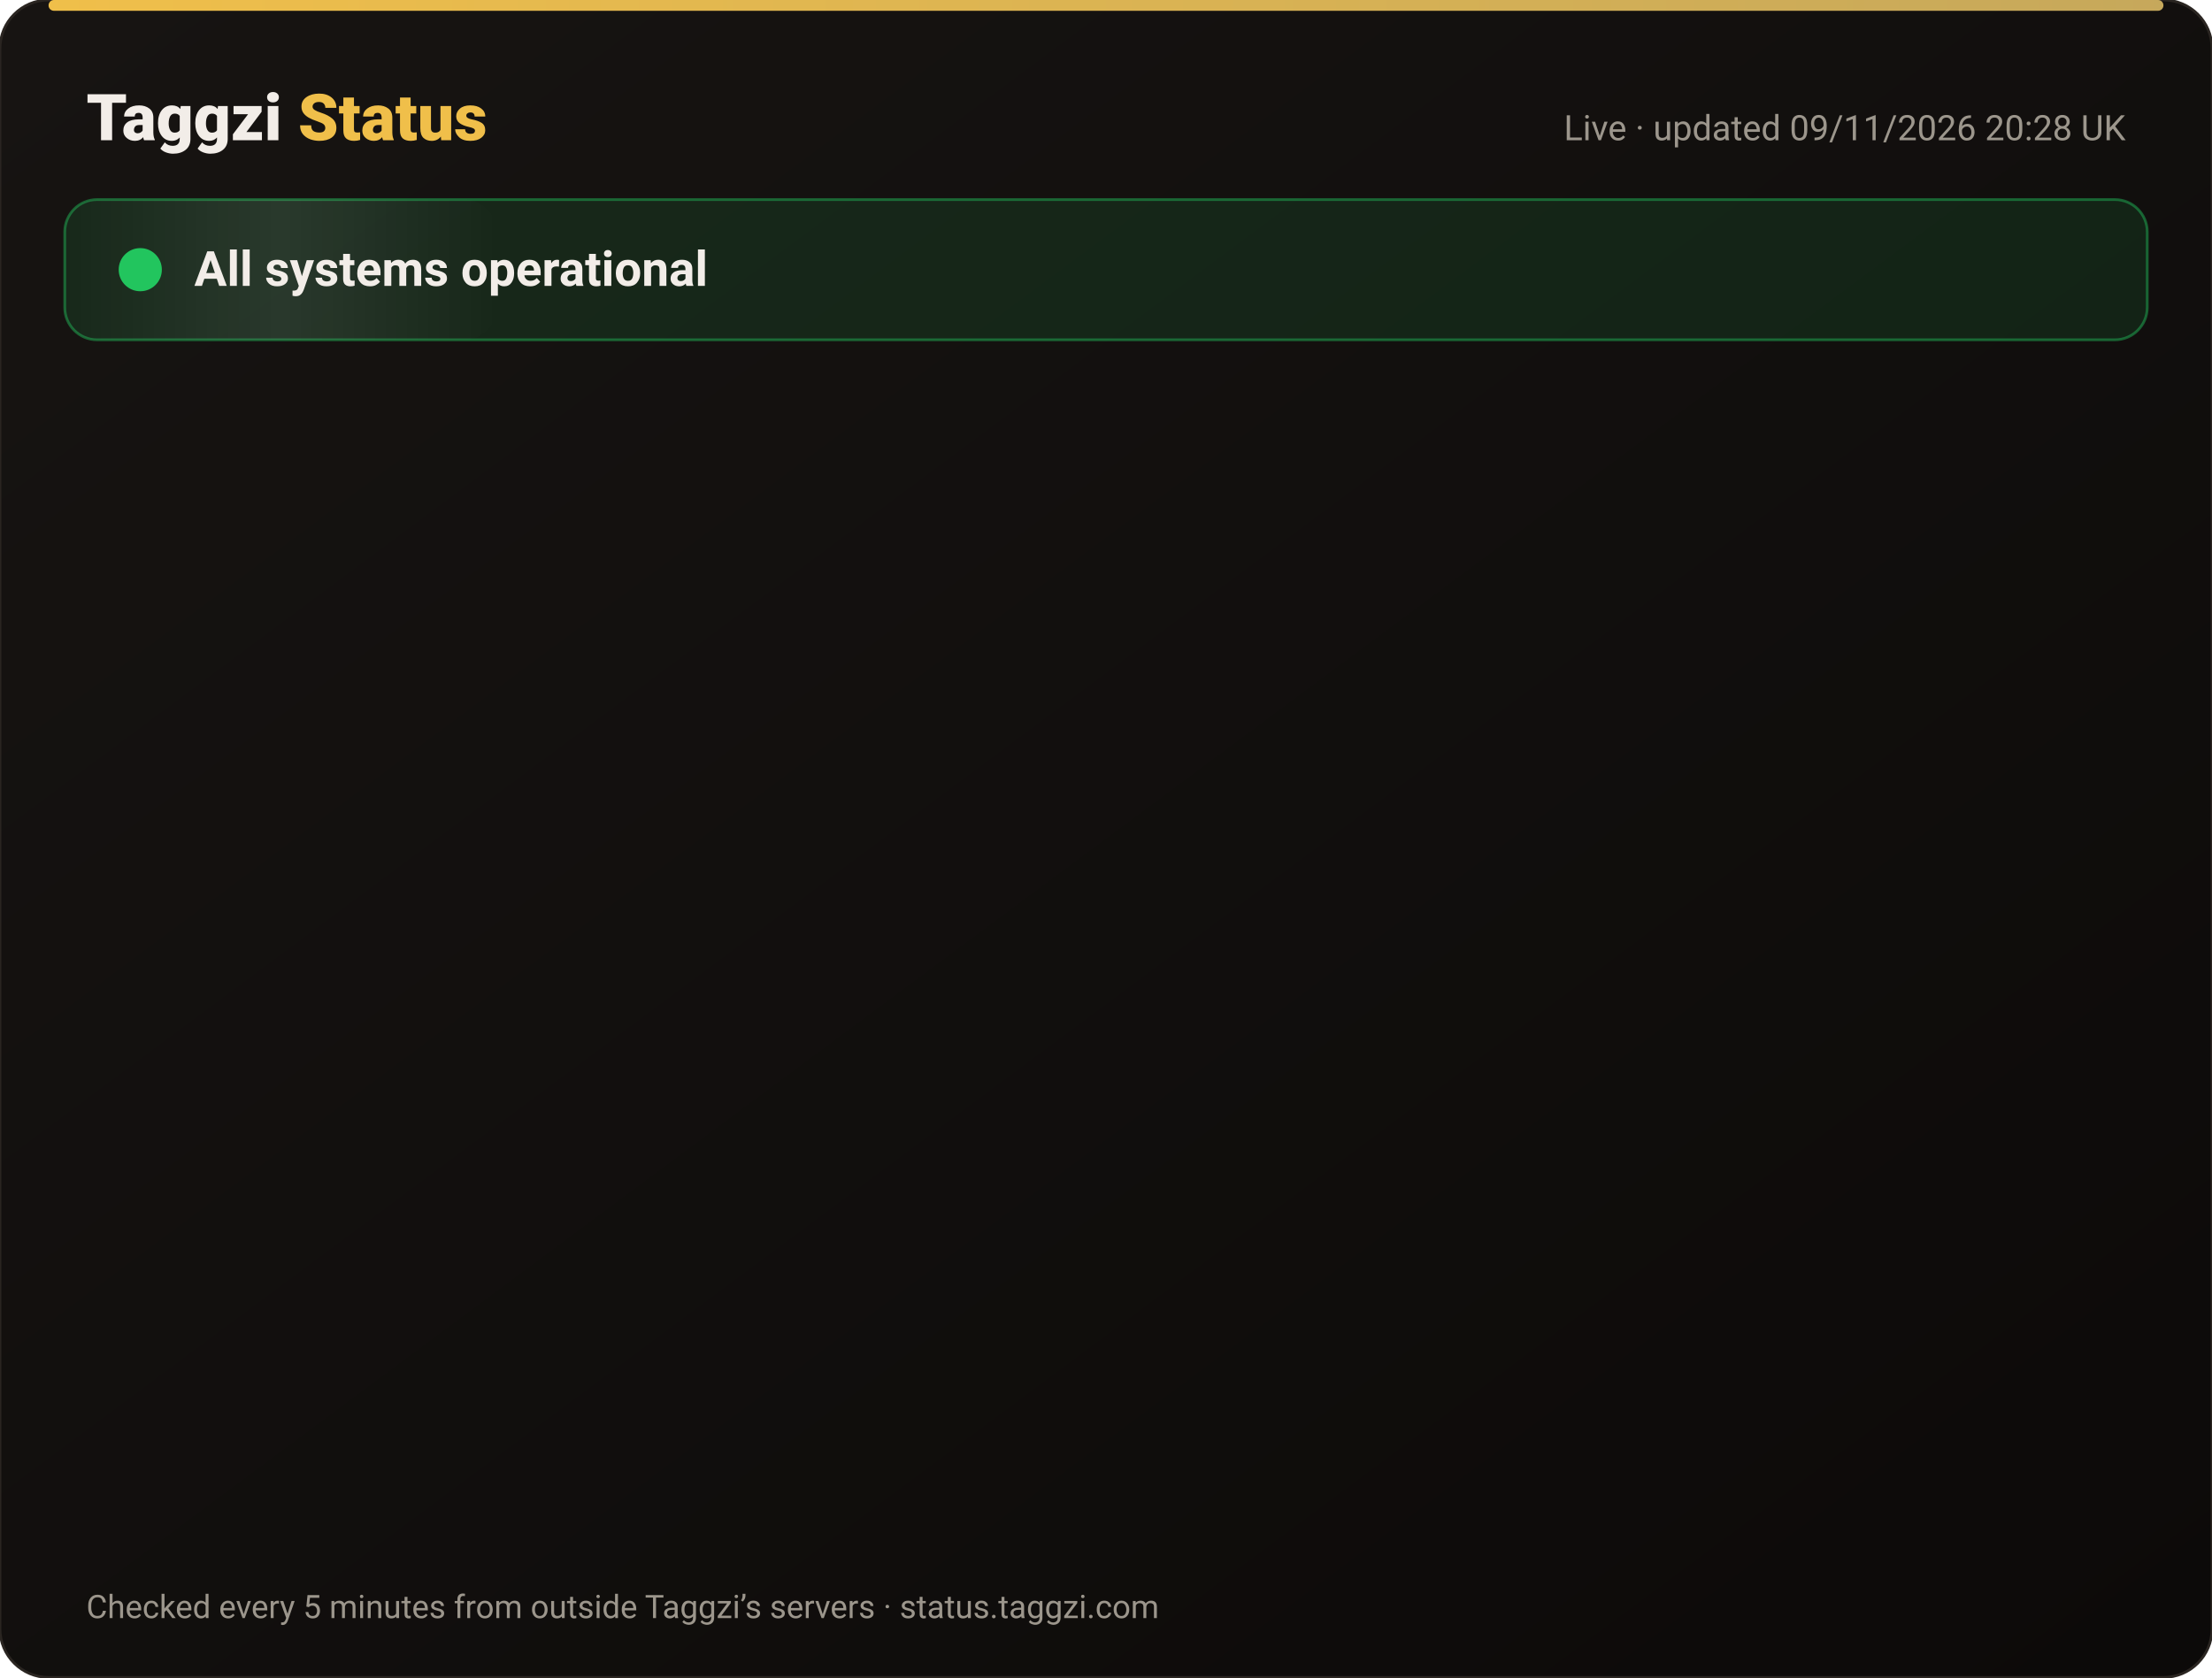
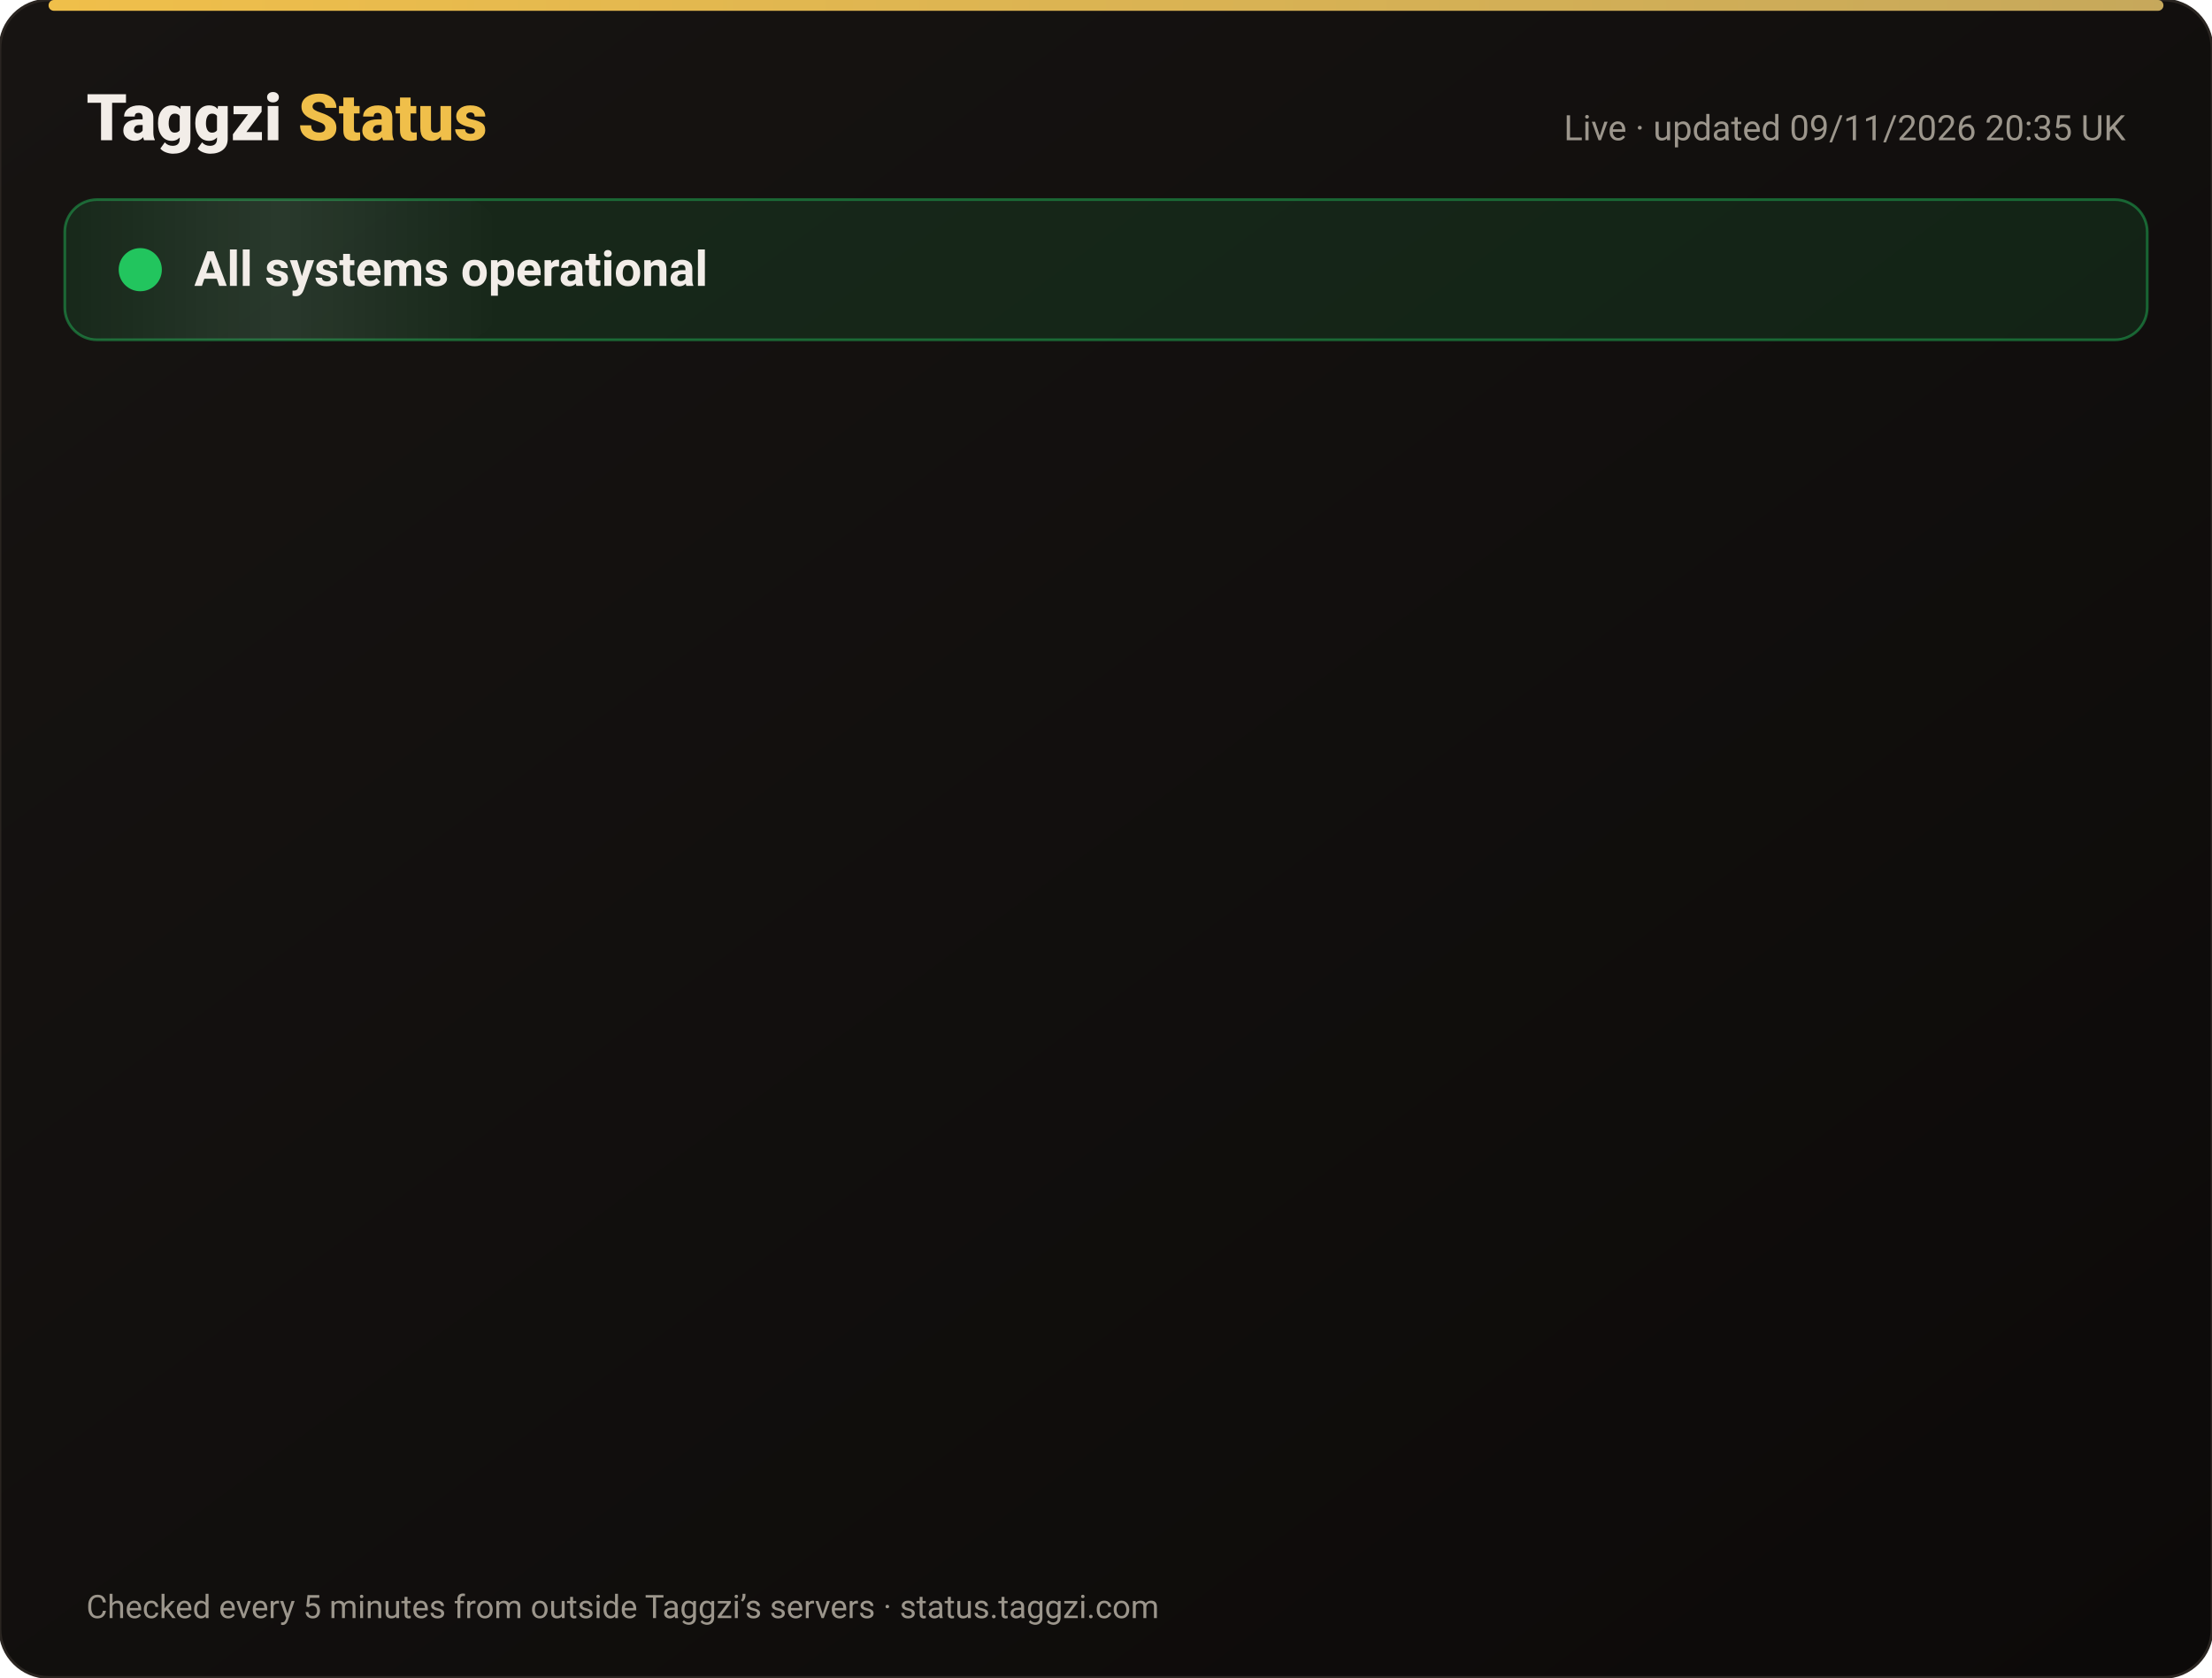
<svg xmlns="http://www.w3.org/2000/svg" width="820" height="622" viewBox="0 0 820 622" font-family="-apple-system,Segoe UI,Roboto,Helvetica,Arial,sans-serif">
  <defs>
    <linearGradient id="bg" x1="0" y1="0" x2="1" y2="1">
      <stop offset="0" stop-color="#171412" />
      <stop offset="1" stop-color="#0C0A09" />
    </linearGradient>
    <linearGradient id="gold" x1="0" x2="1">
      <stop offset="0" stop-color="#F0BF4A" />
      <stop offset="1" stop-color="#c6a85b" />
    </linearGradient>
    <linearGradient id="shine" x1="0" x2="1">
      <stop offset="0" stop-color="#fff" stop-opacity="0" />
      <stop offset=".5" stop-color="#fff" stop-opacity=".08" />
      <stop offset="1" stop-color="#fff" stop-opacity="0" />
    </linearGradient>
  </defs>
  <rect width="820" height="622" rx="18" fill="url(#bg)" stroke="#2a2521" />
  <rect x="18" y="0" width="784" height="4" rx="2" fill="url(#gold)" />
  <text x="32" y="52" font-size="24" font-weight="800" fill="#F2EDE8">Taggzi <tspan fill="#F0BF4A">Status</tspan>
  </text>
-   <text x="788" y="52" font-size="13" fill="#9C968C" text-anchor="end">Live · updated 09/11/2026 20:28 UK</text>
+   <text x="788" y="52" font-size="13" fill="#9C968C" text-anchor="end">Live · updated 09/11/2026 20:35 UK</text>
  <rect x="24" y="74" width="772" height="52" rx="12" fill="#22c55e" fill-opacity=".12" stroke="#22c55e" stroke-opacity=".45" />
  <rect x="24" y="74" width="160" height="52" rx="12" fill="url(#shine)">
    <animate attributeName="x" from="-160" to="820" dur="4s" repeatCount="indefinite" />
  </rect>
  <circle cx="52" cy="100" r="7" fill="#22c55e" />
  <circle cx="52" cy="100" r="7" fill="none" stroke="#22c55e" stroke-width="2">
    <animate attributeName="r" values="7;15;7" dur="2s" repeatCount="indefinite" />
    <animate attributeName="opacity" values=".9;0;.9" dur="2s" repeatCount="indefinite" />
  </circle>
  <text x="72" y="106" font-size="18" font-weight="700" fill="#F2EDE8">All systems operational</text>
  <g opacity="0">
    <animate attributeName="opacity" from="0" to="1" begin="0.00s" dur=".6s" fill="freeze" />
    <line x1="32" y1="188" x2="788" y2="188" stroke="#2a2521" />
    <circle cx="44" cy="166" r="6" fill="#22c55e">
      <animate attributeName="opacity" values="1;.45;1" dur="2.4s" begin="0.00s" repeatCount="indefinite" />
    </circle>
    <text x="62" y="171" font-size="15" font-weight="650" fill="#F2EDE8">Website</text>
    <text x="630" y="171" font-size="13" fill="#9C968C" text-anchor="end">99.97% uptime</text>
    <rect x="648" y="154" width="140" height="24" rx="12" fill="#22c55e" fill-opacity=".14" stroke="#22c55e" stroke-opacity=".5" />
    <text x="718" y="171" font-size="12" font-weight="700" fill="#22c55e" text-anchor="middle">Operational</text>
  </g>
  <g opacity="0">
    <animate attributeName="opacity" from="0" to="1" begin="0.15s" dur=".6s" fill="freeze" />
    <line x1="32" y1="234" x2="788" y2="234" stroke="#2a2521" />
    <circle cx="44" cy="212" r="6" fill="#22c55e">
      <animate attributeName="opacity" values="1;.45;1" dur="2.4s" begin="0.15s" repeatCount="indefinite" />
    </circle>
    <text x="62" y="217" font-size="15" font-weight="650" fill="#F2EDE8">Tag scans</text>
    <text x="630" y="217" font-size="13" fill="#9C968C" text-anchor="end">99.97% uptime</text>
    <rect x="648" y="200" width="140" height="24" rx="12" fill="#22c55e" fill-opacity=".14" stroke="#22c55e" stroke-opacity=".5" />
    <text x="718" y="217" font-size="12" font-weight="700" fill="#22c55e" text-anchor="middle">Operational</text>
  </g>
  <g opacity="0">
    <animate attributeName="opacity" from="0" to="1" begin="0.30s" dur=".6s" fill="freeze" />
    <line x1="32" y1="280" x2="788" y2="280" stroke="#2a2521" />
    <circle cx="44" cy="258" r="6" fill="#22c55e">
      <animate attributeName="opacity" values="1;.45;1" dur="2.4s" begin="0.30s" repeatCount="indefinite" />
    </circle>
    <text x="62" y="263" font-size="15" font-weight="650" fill="#F2EDE8">Manual tag lookup</text>
    <text x="630" y="263" font-size="13" fill="#9C968C" text-anchor="end">99.97% uptime</text>
    <rect x="648" y="246" width="140" height="24" rx="12" fill="#22c55e" fill-opacity=".14" stroke="#22c55e" stroke-opacity=".5" />
    <text x="718" y="263" font-size="12" font-weight="700" fill="#22c55e" text-anchor="middle">Operational</text>
  </g>
  <g opacity="0">
    <animate attributeName="opacity" from="0" to="1" begin="0.45s" dur=".6s" fill="freeze" />
    <line x1="32" y1="326" x2="788" y2="326" stroke="#2a2521" />
    <circle cx="44" cy="304" r="6" fill="#22c55e">
      <animate attributeName="opacity" values="1;.45;1" dur="2.4s" begin="0.45s" repeatCount="indefinite" />
    </circle>
    <text x="62" y="309" font-size="15" font-weight="650" fill="#F2EDE8">App &amp; login</text>
    <text x="630" y="309" font-size="13" fill="#9C968C" text-anchor="end">99.97% uptime</text>
    <rect x="648" y="292" width="140" height="24" rx="12" fill="#22c55e" fill-opacity=".14" stroke="#22c55e" stroke-opacity=".5" />
    <text x="718" y="309" font-size="12" font-weight="700" fill="#22c55e" text-anchor="middle">Operational</text>
  </g>
  <g opacity="0">
    <animate attributeName="opacity" from="0" to="1" begin="0.60s" dur=".6s" fill="freeze" />
    <line x1="32" y1="372" x2="788" y2="372" stroke="#2a2521" />
    <circle cx="44" cy="350" r="6" fill="#22c55e">
      <animate attributeName="opacity" values="1;.45;1" dur="2.4s" begin="0.60s" repeatCount="indefinite" />
    </circle>
    <text x="62" y="355" font-size="15" font-weight="650" fill="#F2EDE8">Community alerts</text>
    <text x="630" y="355" font-size="13" fill="#9C968C" text-anchor="end">99.97% uptime</text>
    <rect x="648" y="338" width="140" height="24" rx="12" fill="#22c55e" fill-opacity=".14" stroke="#22c55e" stroke-opacity=".5" />
    <text x="718" y="355" font-size="12" font-weight="700" fill="#22c55e" text-anchor="middle">Operational</text>
  </g>
  <g opacity="0">
    <animate attributeName="opacity" from="0" to="1" begin="0.75s" dur=".6s" fill="freeze" />
    <line x1="32" y1="418" x2="788" y2="418" stroke="#2a2521" />
    <circle cx="44" cy="396" r="6" fill="#22c55e">
      <animate attributeName="opacity" values="1;.45;1" dur="2.4s" begin="0.75s" repeatCount="indefinite" />
    </circle>
    <text x="62" y="401" font-size="15" font-weight="650" fill="#F2EDE8">Private calling</text>
    <text x="630" y="401" font-size="13" fill="#9C968C" text-anchor="end">99.97% uptime</text>
    <rect x="648" y="384" width="140" height="24" rx="12" fill="#22c55e" fill-opacity=".14" stroke="#22c55e" stroke-opacity=".5" />
    <text x="718" y="401" font-size="12" font-weight="700" fill="#22c55e" text-anchor="middle">Operational</text>
  </g>
  <g opacity="0">
    <animate attributeName="opacity" from="0" to="1" begin="0.90s" dur=".6s" fill="freeze" />
    <line x1="32" y1="464" x2="788" y2="464" stroke="#2a2521" />
    <circle cx="44" cy="442" r="6" fill="#22c55e">
      <animate attributeName="opacity" values="1;.45;1" dur="2.4s" begin="0.90s" repeatCount="indefinite" />
    </circle>
    <text x="62" y="447" font-size="15" font-weight="650" fill="#F2EDE8">Payments</text>
    <text x="630" y="447" font-size="13" fill="#9C968C" text-anchor="end">99.96% uptime</text>
    <rect x="648" y="430" width="140" height="24" rx="12" fill="#22c55e" fill-opacity=".14" stroke="#22c55e" stroke-opacity=".5" />
    <text x="718" y="447" font-size="12" font-weight="700" fill="#22c55e" text-anchor="middle">Operational</text>
  </g>
  <g opacity="0">
    <animate attributeName="opacity" from="0" to="1" begin="1.05s" dur=".6s" fill="freeze" />
    <line x1="32" y1="510" x2="788" y2="510" stroke="#2a2521" />
    <circle cx="44" cy="488" r="6" fill="#22c55e">
      <animate attributeName="opacity" values="1;.45;1" dur="2.4s" begin="1.05s" repeatCount="indefinite" />
    </circle>
    <text x="62" y="493" font-size="15" font-weight="650" fill="#F2EDE8">Email &amp; support</text>
    <text x="630" y="493" font-size="13" fill="#9C968C" text-anchor="end">99.97% uptime</text>
    <rect x="648" y="476" width="140" height="24" rx="12" fill="#22c55e" fill-opacity=".14" stroke="#22c55e" stroke-opacity=".5" />
    <text x="718" y="493" font-size="12" font-weight="700" fill="#22c55e" text-anchor="middle">Operational</text>
  </g>
  <g opacity="0">
    <animate attributeName="opacity" from="0" to="1" begin="1.20s" dur=".6s" fill="freeze" />
    <line x1="32" y1="556" x2="788" y2="556" stroke="#2a2521" />
    <circle cx="44" cy="534" r="6" fill="#22c55e">
      <animate attributeName="opacity" values="1;.45;1" dur="2.4s" begin="1.20s" repeatCount="indefinite" />
    </circle>
    <text x="62" y="539" font-size="15" font-weight="650" fill="#F2EDE8">Secure connection (SSL)</text>
    <text x="630" y="539" font-size="13" fill="#9C968C" text-anchor="end">100.00% uptime</text>
    <rect x="648" y="522" width="140" height="24" rx="12" fill="#22c55e" fill-opacity=".14" stroke="#22c55e" stroke-opacity=".5" />
    <text x="718" y="539" font-size="12" font-weight="700" fill="#22c55e" text-anchor="middle">Operational</text>
  </g>
  <text x="32" y="600" font-size="12" fill="#9C968C">Checked every 5 minutes from outside Taggzi’s servers · status.taggzi.com</text>
</svg>
